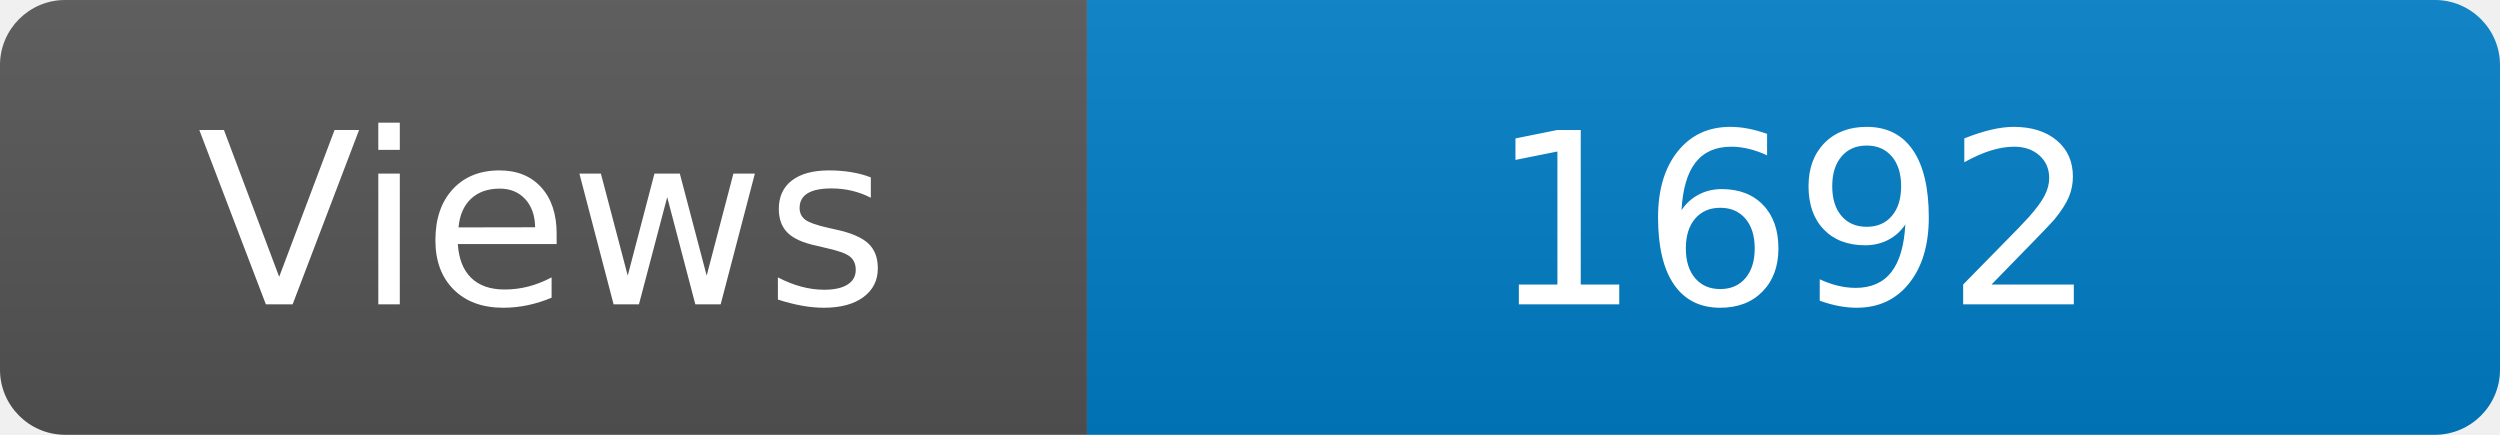
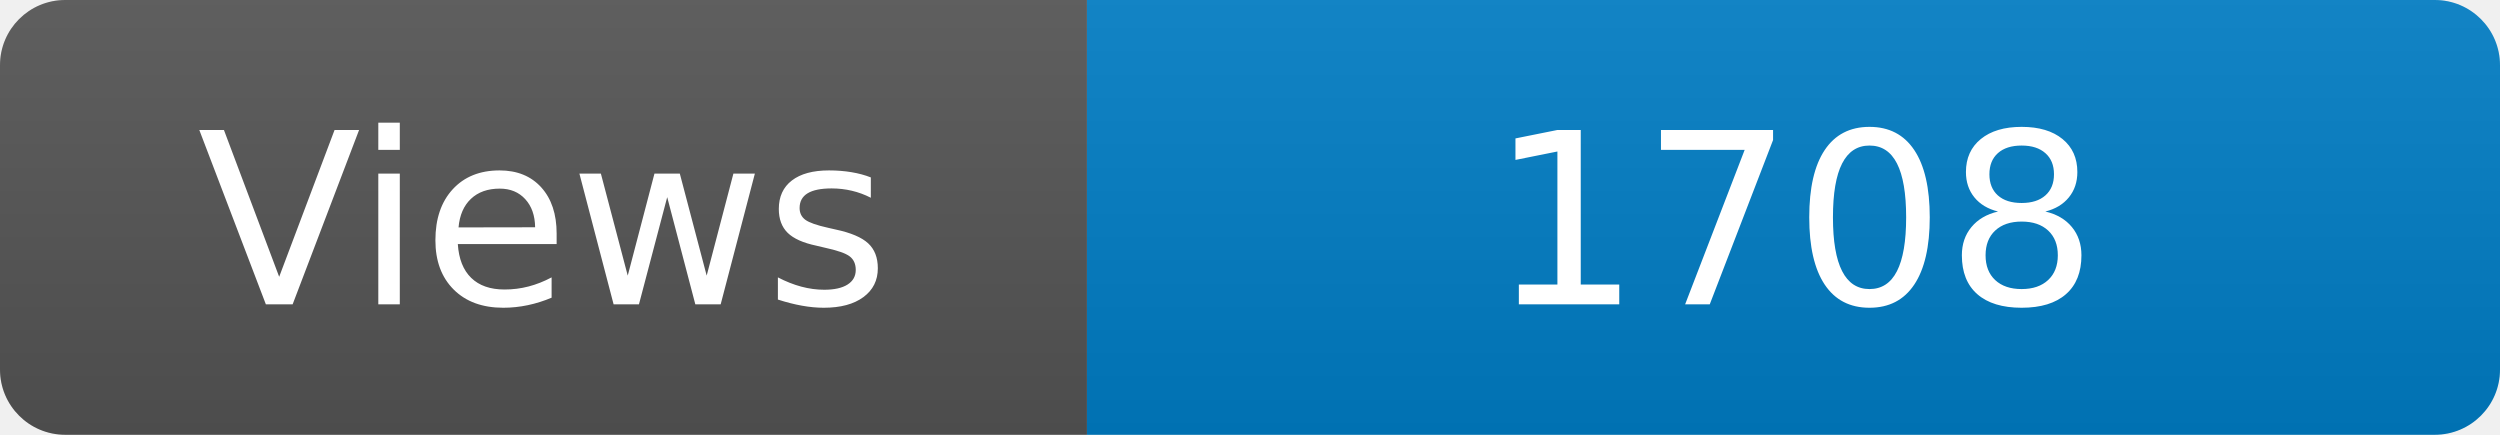
<svg xmlns="http://www.w3.org/2000/svg" width="115" height="20" role="img" aria-label="Maintained?: yes">
  <linearGradient id="s" x2="0" y2="100%">
    <stop offset="0" stop-color="#bbb" stop-opacity=".1" />
    <stop offset="1" stop-opacity=".1" />
  </linearGradient>
  <clipPath id="r">
    <rect width="115" height="20" rx="3" fill="#fff" />
  </clipPath>
  <g clip-path="url(#r)">
    <rect width="50" height="20" fill="#555" />
    <rect x="50" width="160" height="20" fill="#007ec6" />
    <rect width="115" height="20" fill="url(#s)" />
  </g>
  <g fill="#fff" text-anchor="middle" font-family="Verdana,Geneva,DejaVu Sans,sans-serif" font-size="110">
    <text x="250" y="140" transform="scale(.1)" fill="#fff">Views</text>
-     <text x="825" y="140" transform="scale(.1)" fill="#fff">1692</text>
+     <text x="825" y="140" transform="scale(.1)" fill="#fff">1708</text>
  </g>
</svg>
